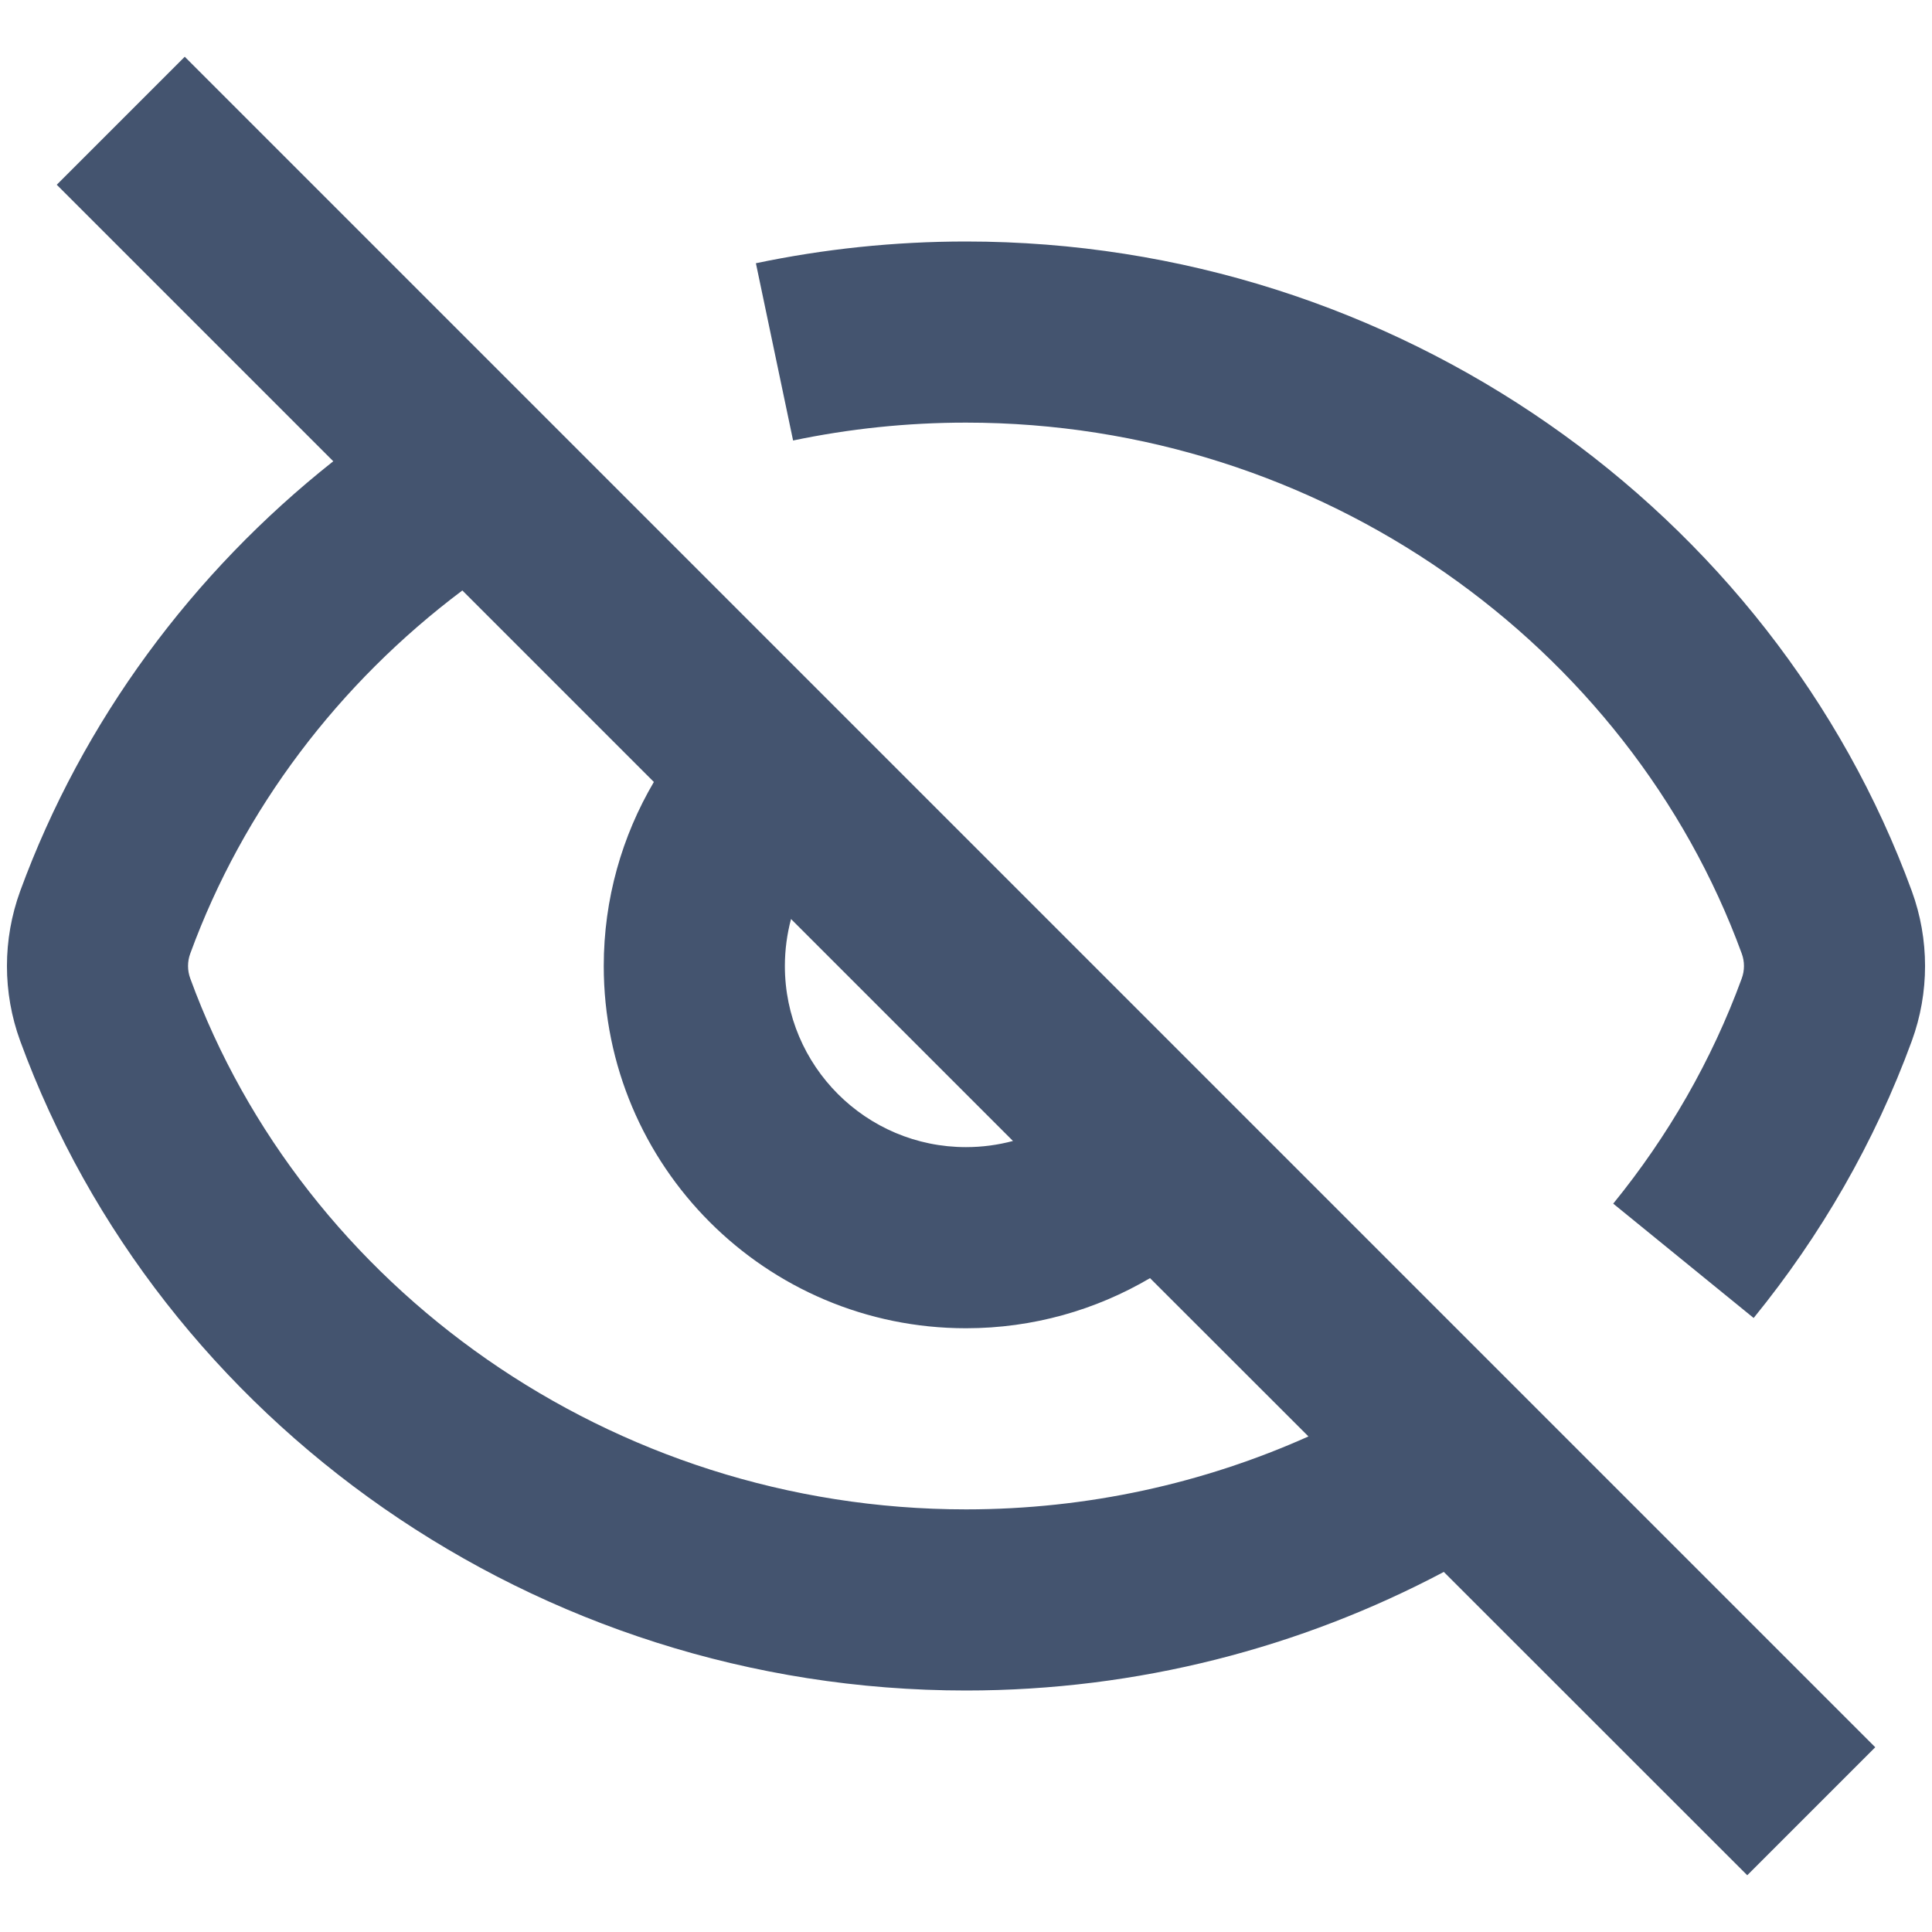
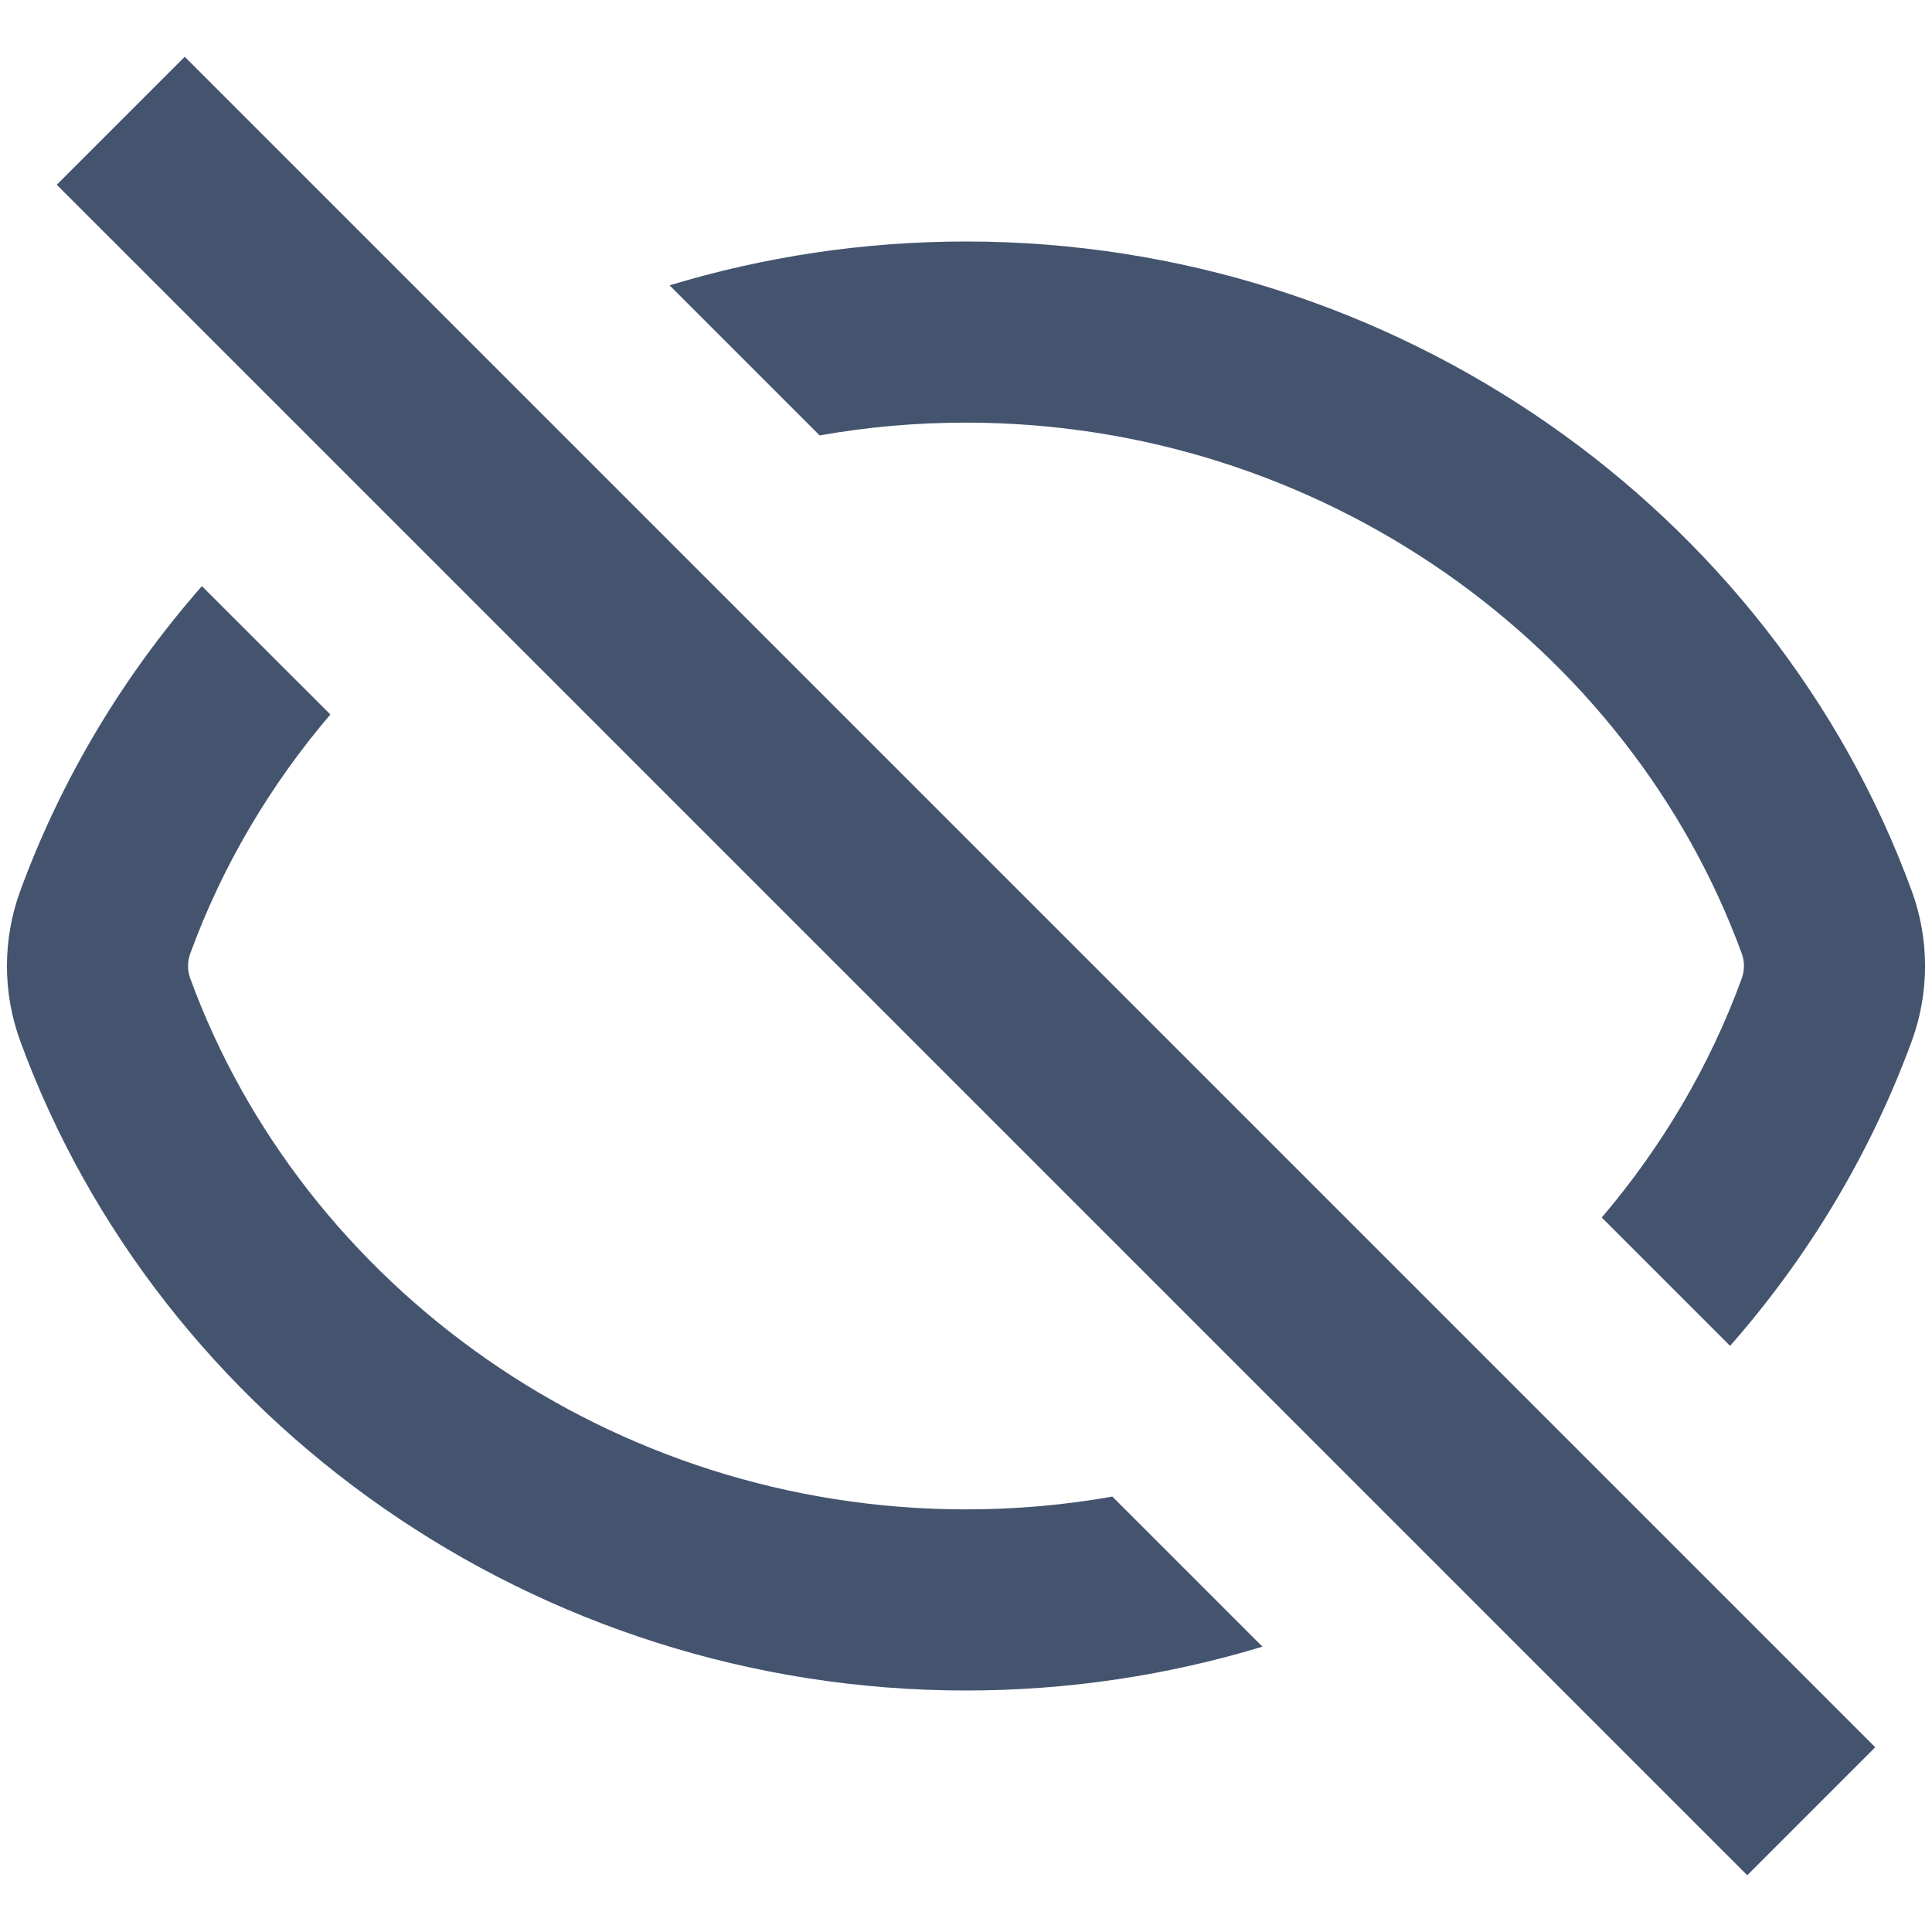
<svg xmlns="http://www.w3.org/2000/svg" width="16" height="16" viewBox="0 0 16 16" fill="none">
-   <path fill-rule="evenodd" clip-rule="evenodd" d="M2.76 3.82L0.47 1.53L1.53 0.47L15.53 14.47L14.47 15.53L11.957 13.018C10.775 13.644 9.424 14 8 14C4.433 14 1.319 11.768 0.167 8.62C0.021 8.22 0.021 7.781 0.167 7.38C0.684 5.969 1.594 4.743 2.76 3.82ZM3.829 4.89C2.805 5.659 2.013 6.701 1.576 7.896C1.551 7.963 1.551 8.037 1.576 8.104C2.509 10.655 5.057 12.5 8 12.5C9.007 12.5 9.969 12.284 10.836 11.896L9.524 10.585C9.077 10.848 8.556 11 8 11C6.343 11 5 9.657 5 8C5 7.444 5.152 6.923 5.415 6.476L3.829 4.89ZM6.551 7.611C6.518 7.735 6.5 7.866 6.5 8C6.5 8.828 7.172 9.5 8 9.5C8.135 9.5 8.265 9.482 8.389 9.449L6.551 7.611ZM8 3.5C7.51 3.5 7.031 3.551 6.568 3.648L6.26 2.18C6.823 2.062 7.405 2 8 2C11.566 2 14.681 4.232 15.833 7.38C15.979 7.78 15.979 8.22 15.833 8.62C15.526 9.459 15.079 10.232 14.523 10.915L13.36 9.968C13.814 9.41 14.176 8.782 14.424 8.104C14.449 8.037 14.449 7.963 14.424 7.896C13.491 5.345 10.943 3.5 8 3.5Z" fill="#44546F" />
+   <path d="M0.47 1.53L14.47 15.53L15.53 14.47L1.53 0.47L0.47 1.53Z" fill="#44546F" />
+   <path d="M9.212 12.394L10.455 13.637C9.676 13.873 8.851 14 8 14C4.433 14 1.319 11.768 0.167 8.62C0.021 8.22 0.021 7.78 0.167 7.38C0.509 6.446 1.024 5.592 1.672 4.854L2.736 5.917C2.237 6.502 1.841 7.17 1.576 7.896C1.551 7.963 1.551 8.037 1.576 8.104C2.509 10.655 5.057 12.5 8 12.5C8.413 12.5 8.818 12.464 9.212 12.394Z" fill="#44546F" />
+   <path d="M8 2C7.149 2 6.324 2.127 5.545 2.363L6.788 3.606C7.182 3.536 7.587 3.5 8 3.5C10.943 3.5 13.491 5.345 14.424 7.896C14.449 7.963 14.449 8.037 14.424 8.104C14.159 8.83 13.763 9.498 13.265 10.083L14.328 11.146C14.976 10.408 15.491 9.554 15.833 8.62C15.979 8.22 15.979 7.78 15.833 7.38C14.681 4.232 11.566 2 8 2Z" fill="#44546F" />
</svg>
